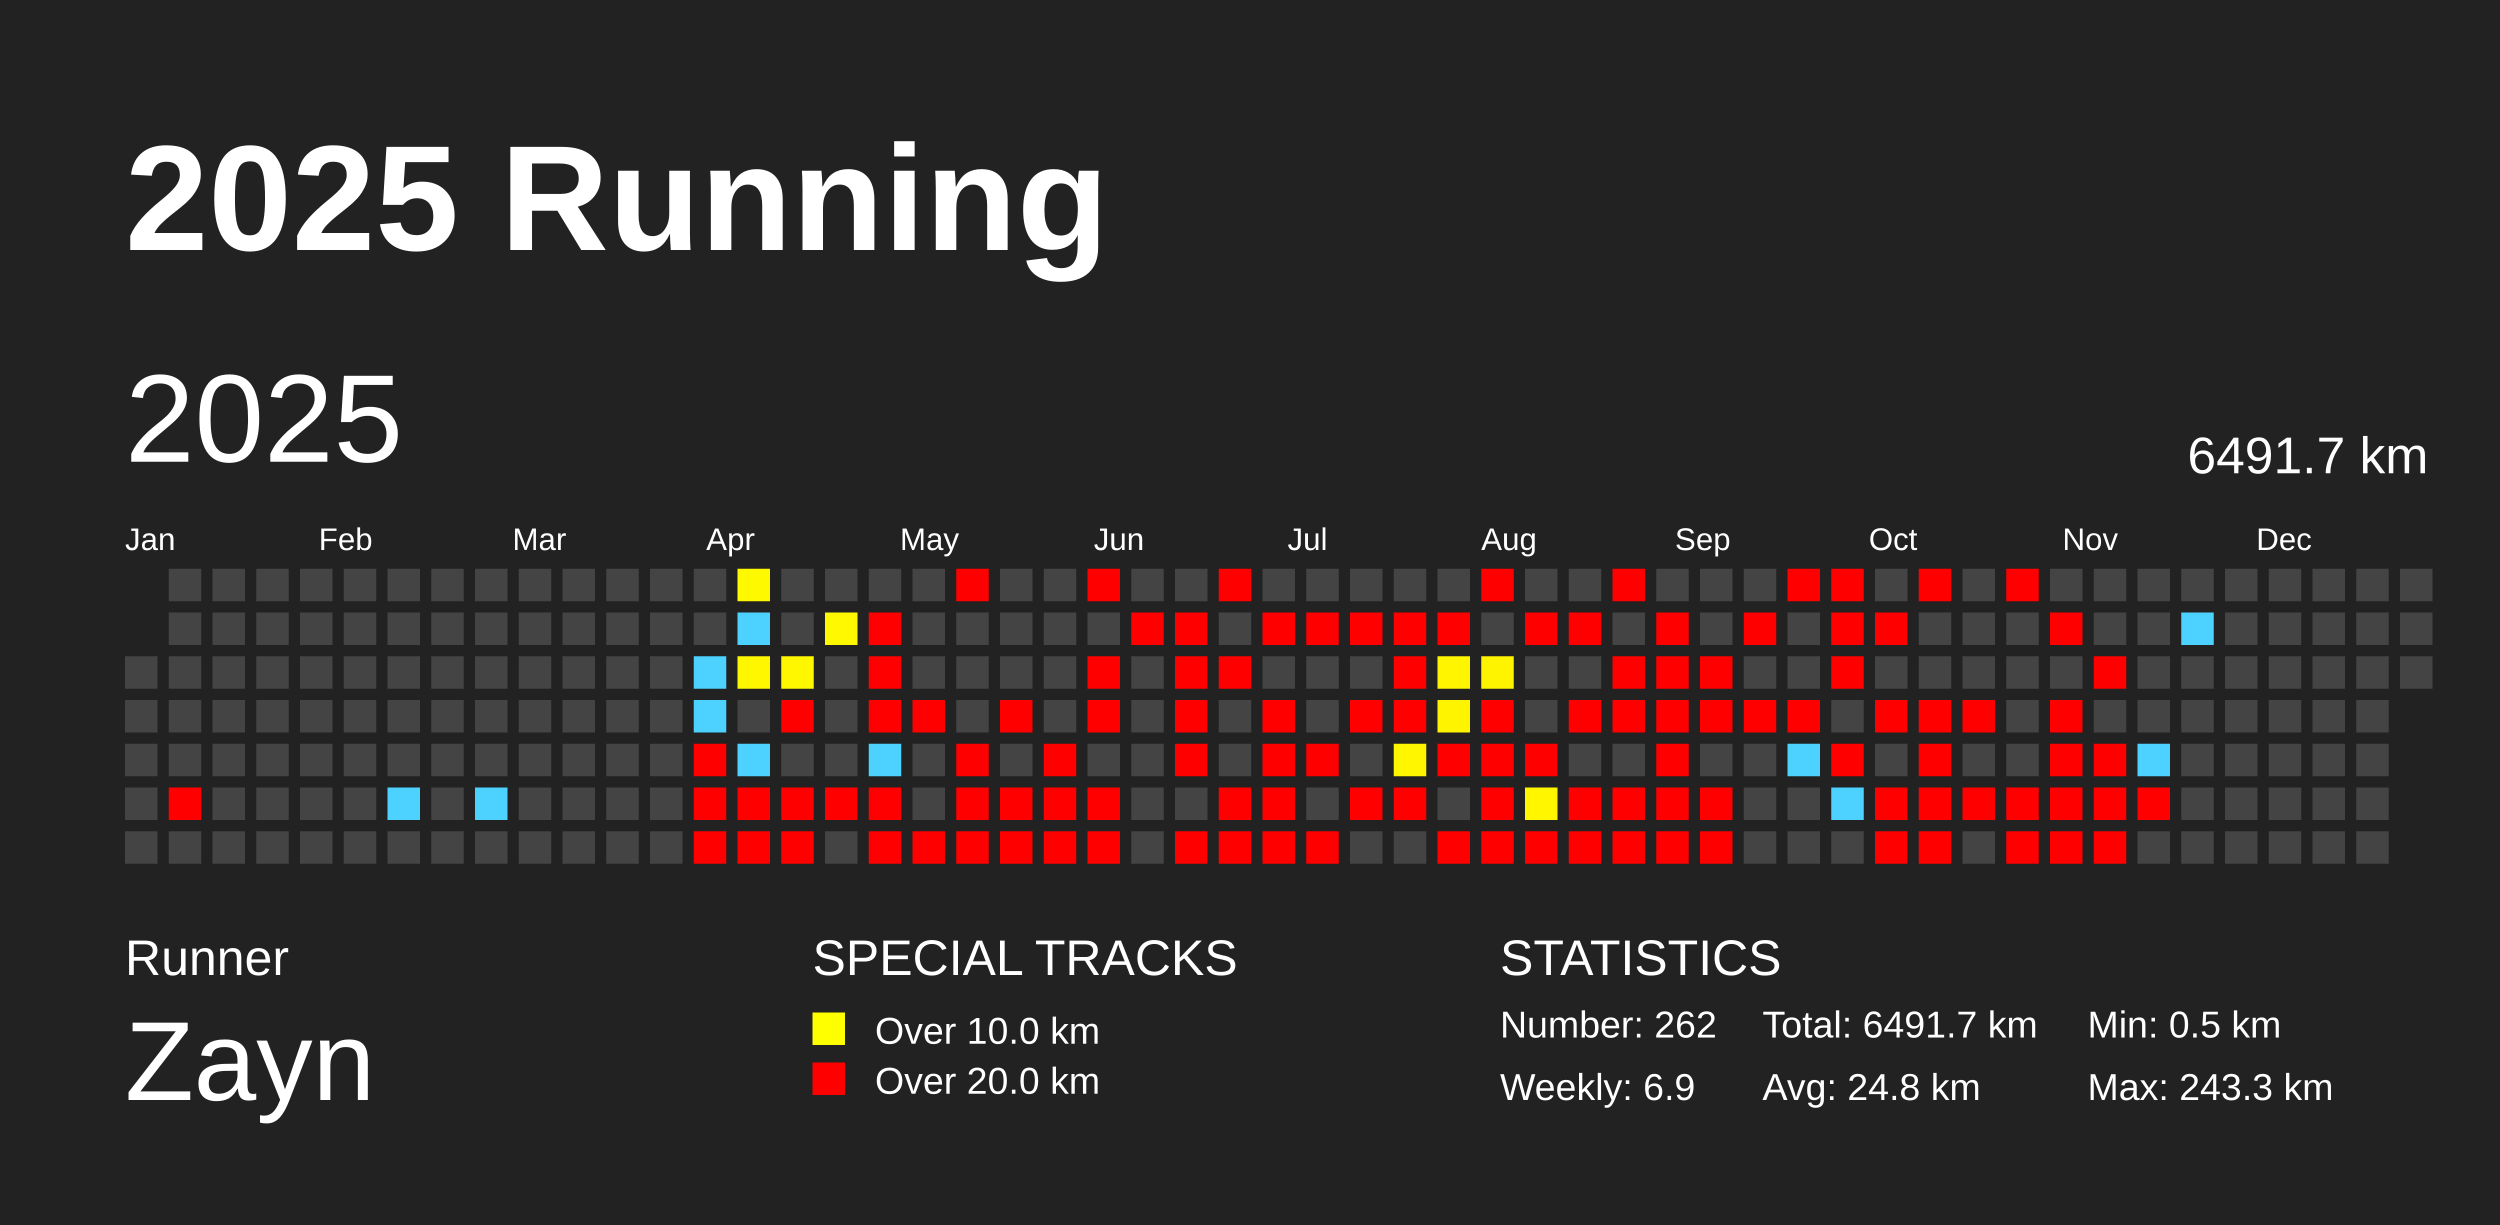
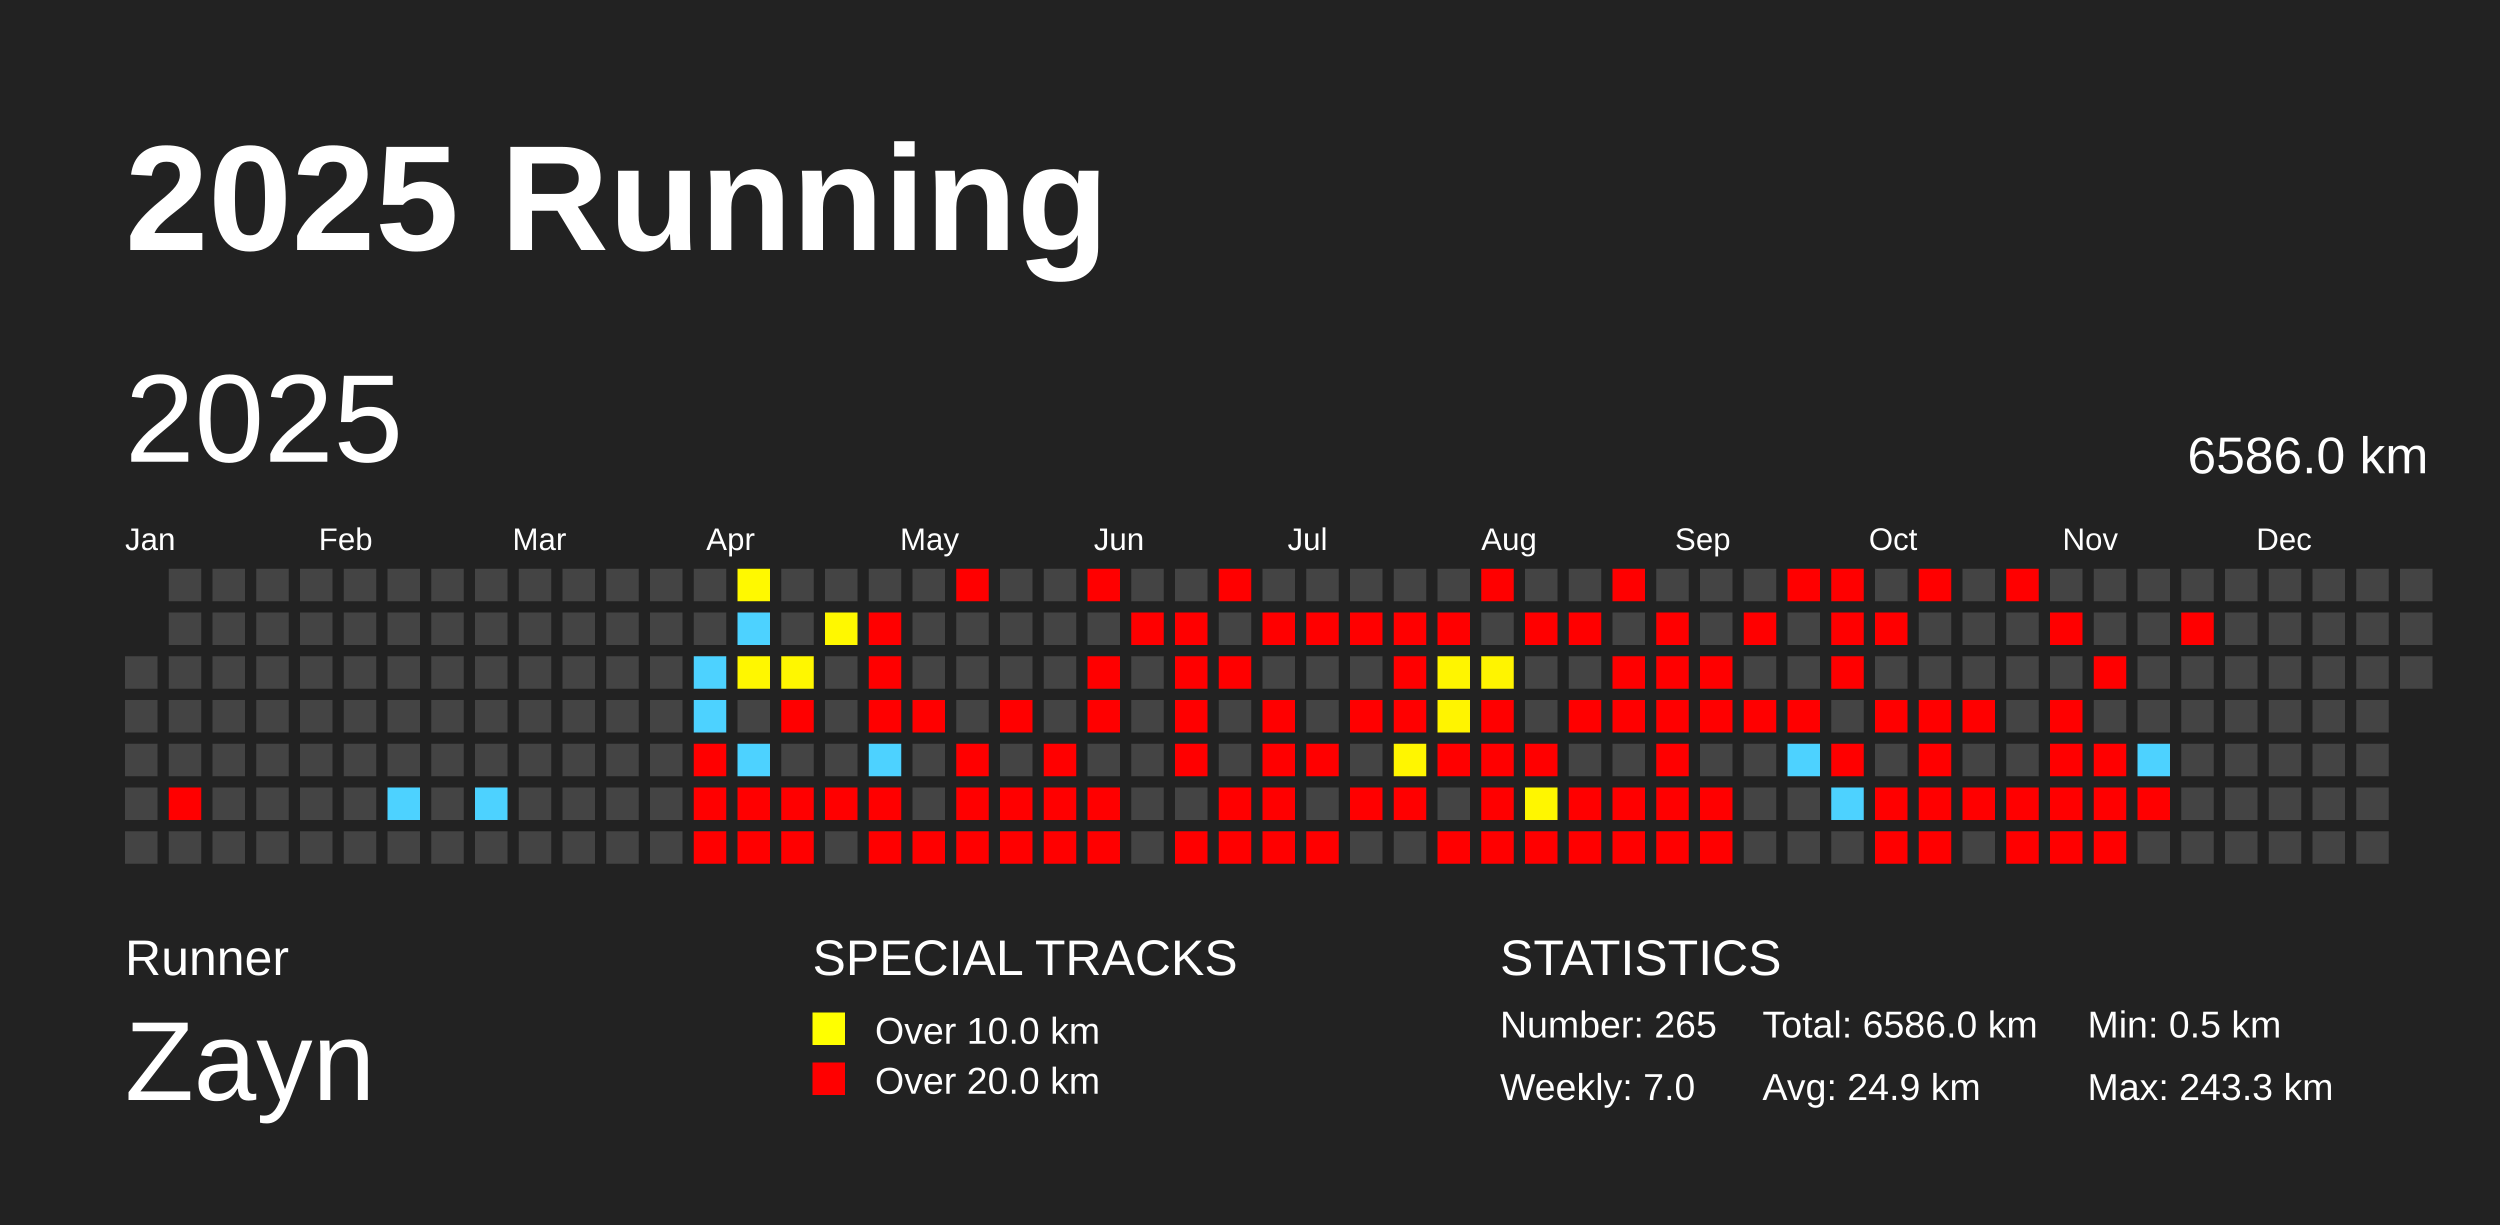
<svg xmlns="http://www.w3.org/2000/svg" baseProfile="full" height="98mm" version="1.1" viewBox="0,0,200,98" width="200mm">
  <defs />
  <rect fill="#222222" height="98" width="200" x="0" y="0" />
  <text fill="#FFFFFF" style="font-size:12px; font-family:Arial; font-weight:bold;" x="10" y="20">2025 Running</text>
  <text fill="#FFFFFF" style="font-size:4px; font-family:Arial" x="10" y="78">Runner</text>
  <text fill="#FFFFFF" style="font-size:9px; font-family:Arial" x="10" y="88">Zayn</text>
  <text fill="#FFFFFF" style="font-size:4px; font-family:Arial" x="65" y="78">SPECIAL TRACKS</text>
  <rect fill="yellow" height="2.6" width="2.6" x="65" y="81" />
  <text fill="#FFFFFF" style="font-size:3px; font-family:Arial" x="70" y="83.5">Over 10.0 km</text>
  <rect fill="red" height="2.6" width="2.6" x="65" y="85" />
  <text fill="#FFFFFF" style="font-size:3px; font-family:Arial" x="70" y="87.5">Over 20.0 km</text>
  <text fill="#FFFFFF" style="font-size:4px; font-family:Arial" x="120" y="78">STATISTICS</text>
-   <text fill="#FFFFFF" style="font-size:3px; font-family:Arial" x="120" y="83">Number: 262</text>
-   <text fill="#FFFFFF" style="font-size:3px; font-family:Arial" x="120" y="88">Weekly: 6.9</text>
-   <text fill="#FFFFFF" style="font-size:3px; font-family:Arial" x="141" y="83">Total: 6491.7 km</text>
-   <text fill="#FFFFFF" style="font-size:3px; font-family:Arial" x="141" y="88">Avg: 24.8 km</text>
+   <text fill="#FFFFFF" style="font-size:3px; font-family:Arial" x="120" y="83">Number: 265</text>
+   <text fill="#FFFFFF" style="font-size:3px; font-family:Arial" x="120" y="88">Weekly: 7.0</text>
+   <text fill="#FFFFFF" style="font-size:3px; font-family:Arial" x="141" y="83">Total: 6586.0 km</text>
+   <text fill="#FFFFFF" style="font-size:3px; font-family:Arial" x="141" y="88">Avg: 24.9 km</text>
  <text fill="#FFFFFF" style="font-size:3px; font-family:Arial" x="167" y="83">Min: 0.5 km</text>
  <text fill="#FFFFFF" style="font-size:3px; font-family:Arial" x="167" y="88">Max: 243.3 km</text>
  <text dominant-baseline="hanging" fill="#FFFFFF" style="font-size:10.0px; font-family:Arial;" x="10" y="30">2025</text>
-   <text dominant-baseline="hanging" fill="#FFFFFF" style="font-size:4.125px; font-family:Arial;" x="175" y="35">6491.7 km</text>
+   <text dominant-baseline="hanging" fill="#FFFFFF" style="font-size:4.125px; font-family:Arial;" x="175" y="35">6586.0 km</text>
  <text fill="#FFFFFF" style="font-size:2.5px; font-family:Arial" x="10.0" y="44">Jan</text>
  <text fill="#FFFFFF" style="font-size:2.5px; font-family:Arial" x="25.5" y="44">Feb</text>
  <text fill="#FFFFFF" style="font-size:2.5px; font-family:Arial" x="41.0" y="44">Mar</text>
  <text fill="#FFFFFF" style="font-size:2.5px; font-family:Arial" x="56.5" y="44">Apr</text>
  <text fill="#FFFFFF" style="font-size:2.5px; font-family:Arial" x="72.0" y="44">May</text>
  <text fill="#FFFFFF" style="font-size:2.5px; font-family:Arial" x="87.5" y="44">Jun</text>
  <text fill="#FFFFFF" style="font-size:2.5px; font-family:Arial" x="103.0" y="44">Jul</text>
  <text fill="#FFFFFF" style="font-size:2.5px; font-family:Arial" x="118.5" y="44">Aug</text>
  <text fill="#FFFFFF" style="font-size:2.5px; font-family:Arial" x="134.0" y="44">Sep</text>
  <text fill="#FFFFFF" style="font-size:2.5px; font-family:Arial" x="149.5" y="44">Oct</text>
  <text fill="#FFFFFF" style="font-size:2.5px; font-family:Arial" x="165.0" y="44">Nov</text>
  <text fill="#FFFFFF" style="font-size:2.5px; font-family:Arial" x="180.5" y="44">Dec</text>
  <rect fill="#444444" height="2.6" width="2.6" x="10.0" y="52.5" />
  <rect fill="#444444" height="2.6" width="2.6" x="10.0" y="56.0" />
  <rect fill="#444444" height="2.6" width="2.6" x="10.0" y="59.5" />
  <rect fill="#444444" height="2.6" width="2.6" x="10.0" y="63.0" />
  <rect fill="#444444" height="2.6" width="2.6" x="10.0" y="66.5" />
  <rect fill="#444444" height="2.6" width="2.6" x="13.5" y="45.5" />
  <rect fill="#444444" height="2.6" width="2.6" x="13.5" y="49.0" />
  <rect fill="#444444" height="2.6" width="2.6" x="13.5" y="52.5" />
  <rect fill="#444444" height="2.6" width="2.6" x="13.5" y="56.0" />
  <rect fill="#444444" height="2.6" width="2.6" x="13.5" y="59.5" />
  <rect fill="red" height="2.6" width="2.6" x="13.5" y="63.0" />
  <rect fill="#444444" height="2.6" width="2.6" x="13.5" y="66.5" />
  <rect fill="#444444" height="2.6" width="2.6" x="17.0" y="45.5" />
  <rect fill="#444444" height="2.6" width="2.6" x="17.0" y="49.0" />
  <rect fill="#444444" height="2.6" width="2.6" x="17.0" y="52.5" />
  <rect fill="#444444" height="2.6" width="2.6" x="17.0" y="56.0" />
  <rect fill="#444444" height="2.6" width="2.6" x="17.0" y="59.5" />
  <rect fill="#444444" height="2.6" width="2.6" x="17.0" y="63.0" />
  <rect fill="#444444" height="2.6" width="2.6" x="17.0" y="66.5" />
  <rect fill="#444444" height="2.6" width="2.6" x="20.5" y="45.5" />
  <rect fill="#444444" height="2.6" width="2.6" x="20.5" y="49.0" />
  <rect fill="#444444" height="2.6" width="2.6" x="20.5" y="52.5" />
  <rect fill="#444444" height="2.6" width="2.6" x="20.5" y="56.0" />
  <rect fill="#444444" height="2.6" width="2.6" x="20.5" y="59.5" />
  <rect fill="#444444" height="2.6" width="2.6" x="20.5" y="63.0" />
  <rect fill="#444444" height="2.6" width="2.6" x="20.5" y="66.5" />
  <rect fill="#444444" height="2.6" width="2.6" x="24.0" y="45.5" />
  <rect fill="#444444" height="2.6" width="2.6" x="24.0" y="49.0" />
  <rect fill="#444444" height="2.6" width="2.6" x="24.0" y="52.5" />
  <rect fill="#444444" height="2.6" width="2.6" x="24.0" y="56.0" />
  <rect fill="#444444" height="2.6" width="2.6" x="24.0" y="59.5" />
  <rect fill="#444444" height="2.6" width="2.6" x="24.0" y="63.0" />
  <rect fill="#444444" height="2.6" width="2.6" x="24.0" y="66.5" />
  <rect fill="#444444" height="2.6" width="2.6" x="27.5" y="45.5" />
  <rect fill="#444444" height="2.6" width="2.6" x="27.5" y="49.0" />
  <rect fill="#444444" height="2.6" width="2.6" x="27.5" y="52.5" />
  <rect fill="#444444" height="2.6" width="2.6" x="27.5" y="56.0" />
  <rect fill="#444444" height="2.6" width="2.6" x="27.5" y="59.5" />
  <rect fill="#444444" height="2.6" width="2.6" x="27.5" y="63.0" />
  <rect fill="#444444" height="2.6" width="2.6" x="27.5" y="66.5" />
  <rect fill="#444444" height="2.6" width="2.6" x="31.0" y="45.5" />
  <rect fill="#444444" height="2.6" width="2.6" x="31.0" y="49.0" />
  <rect fill="#444444" height="2.6" width="2.6" x="31.0" y="52.5" />
  <rect fill="#444444" height="2.6" width="2.6" x="31.0" y="56.0" />
  <rect fill="#444444" height="2.6" width="2.6" x="31.0" y="59.5" />
  <rect fill="#4dd2ff" height="2.6" width="2.6" x="31.0" y="63.0" />
  <rect fill="#444444" height="2.6" width="2.6" x="31.0" y="66.5" />
  <rect fill="#444444" height="2.6" width="2.6" x="34.5" y="45.5" />
  <rect fill="#444444" height="2.6" width="2.6" x="34.5" y="49.0" />
  <rect fill="#444444" height="2.6" width="2.6" x="34.5" y="52.5" />
  <rect fill="#444444" height="2.6" width="2.6" x="34.5" y="56.0" />
  <rect fill="#444444" height="2.6" width="2.6" x="34.5" y="59.5" />
  <rect fill="#444444" height="2.6" width="2.6" x="34.5" y="63.0" />
  <rect fill="#444444" height="2.6" width="2.6" x="34.5" y="66.5" />
  <rect fill="#444444" height="2.6" width="2.6" x="38.0" y="45.5" />
  <rect fill="#444444" height="2.6" width="2.6" x="38.0" y="49.0" />
  <rect fill="#444444" height="2.6" width="2.6" x="38.0" y="52.5" />
  <rect fill="#444444" height="2.6" width="2.6" x="38.0" y="56.0" />
  <rect fill="#444444" height="2.6" width="2.6" x="38.0" y="59.5" />
  <rect fill="#4dd2ff" height="2.6" width="2.6" x="38.0" y="63.0" />
  <rect fill="#444444" height="2.6" width="2.6" x="38.0" y="66.5" />
  <rect fill="#444444" height="2.6" width="2.6" x="41.5" y="45.5" />
  <rect fill="#444444" height="2.6" width="2.6" x="41.5" y="49.0" />
  <rect fill="#444444" height="2.6" width="2.6" x="41.5" y="52.5" />
  <rect fill="#444444" height="2.6" width="2.6" x="41.5" y="56.0" />
  <rect fill="#444444" height="2.6" width="2.6" x="41.5" y="59.5" />
  <rect fill="#444444" height="2.6" width="2.6" x="41.5" y="63.0" />
  <rect fill="#444444" height="2.6" width="2.6" x="41.5" y="66.5" />
  <rect fill="#444444" height="2.6" width="2.6" x="45.0" y="45.5" />
  <rect fill="#444444" height="2.6" width="2.6" x="45.0" y="49.0" />
  <rect fill="#444444" height="2.6" width="2.6" x="45.0" y="52.5" />
  <rect fill="#444444" height="2.6" width="2.6" x="45.0" y="56.0" />
  <rect fill="#444444" height="2.6" width="2.6" x="45.0" y="59.5" />
  <rect fill="#444444" height="2.6" width="2.6" x="45.0" y="63.0" />
  <rect fill="#444444" height="2.6" width="2.6" x="45.0" y="66.5" />
  <rect fill="#444444" height="2.6" width="2.6" x="48.5" y="45.5" />
  <rect fill="#444444" height="2.6" width="2.6" x="48.5" y="49.0" />
  <rect fill="#444444" height="2.6" width="2.6" x="48.5" y="52.5" />
  <rect fill="#444444" height="2.6" width="2.6" x="48.5" y="56.0" />
  <rect fill="#444444" height="2.6" width="2.6" x="48.5" y="59.5" />
  <rect fill="#444444" height="2.6" width="2.6" x="48.5" y="63.0" />
  <rect fill="#444444" height="2.6" width="2.6" x="48.5" y="66.5" />
  <rect fill="#444444" height="2.6" width="2.6" x="52.0" y="45.5" />
  <rect fill="#444444" height="2.6" width="2.6" x="52.0" y="49.0" />
  <rect fill="#444444" height="2.6" width="2.6" x="52.0" y="52.5" />
  <rect fill="#444444" height="2.6" width="2.6" x="52.0" y="56.0" />
  <rect fill="#444444" height="2.6" width="2.6" x="52.0" y="59.5" />
  <rect fill="#444444" height="2.6" width="2.6" x="52.0" y="63.0" />
  <rect fill="#444444" height="2.6" width="2.6" x="52.0" y="66.5" />
  <rect fill="#444444" height="2.6" width="2.6" x="55.5" y="45.5" />
  <rect fill="#444444" height="2.6" width="2.6" x="55.5" y="49.0" />
  <rect fill="#4dd2ff" height="2.6" width="2.6" x="55.5" y="52.5" />
  <rect fill="#4dd2ff" height="2.6" width="2.6" x="55.5" y="56.0" />
  <rect fill="red" height="2.6" width="2.6" x="55.5" y="59.5" />
  <rect fill="red" height="2.6" width="2.6" x="55.5" y="63.0" />
  <rect fill="red" height="2.6" width="2.6" x="55.5" y="66.5" />
  <rect fill="#fff900" height="2.6" width="2.6" x="59.0" y="45.5" />
  <rect fill="#4dd2ff" height="2.6" width="2.6" x="59.0" y="49.0" />
  <rect fill="#fff700" height="2.6" width="2.6" x="59.0" y="52.5" />
  <rect fill="#444444" height="2.6" width="2.6" x="59.0" y="56.0" />
  <rect fill="#4dd2ff" height="2.6" width="2.6" x="59.0" y="59.5" />
  <rect fill="red" height="2.6" width="2.6" x="59.0" y="63.0" />
  <rect fill="red" height="2.6" width="2.6" x="59.0" y="66.5" />
  <rect fill="#444444" height="2.6" width="2.6" x="62.5" y="45.5" />
  <rect fill="#444444" height="2.6" width="2.6" x="62.5" y="49.0" />
  <rect fill="#fff700" height="2.6" width="2.6" x="62.5" y="52.5" />
  <rect fill="red" height="2.6" width="2.6" x="62.5" y="56.0" />
  <rect fill="#444444" height="2.6" width="2.6" x="62.5" y="59.5" />
  <rect fill="red" height="2.6" width="2.6" x="62.5" y="63.0" />
  <rect fill="red" height="2.6" width="2.6" x="62.5" y="66.5" />
  <rect fill="#444444" height="2.6" width="2.6" x="66.0" y="45.5" />
  <rect fill="#fff800" height="2.6" width="2.6" x="66.0" y="49.0" />
  <rect fill="#444444" height="2.6" width="2.6" x="66.0" y="52.5" />
  <rect fill="#444444" height="2.6" width="2.6" x="66.0" y="56.0" />
  <rect fill="#444444" height="2.6" width="2.6" x="66.0" y="59.5" />
  <rect fill="red" height="2.6" width="2.6" x="66.0" y="63.0" />
  <rect fill="#444444" height="2.6" width="2.6" x="66.0" y="66.5" />
  <rect fill="#444444" height="2.6" width="2.6" x="69.5" y="45.5" />
  <rect fill="red" height="2.6" width="2.6" x="69.5" y="49.0" />
  <rect fill="red" height="2.6" width="2.6" x="69.5" y="52.5" />
  <rect fill="red" height="2.6" width="2.6" x="69.5" y="56.0" />
  <rect fill="#4dd2ff" height="2.6" width="2.6" x="69.5" y="59.5" />
  <rect fill="red" height="2.6" width="2.6" x="69.5" y="63.0" />
  <rect fill="red" height="2.6" width="2.6" x="69.5" y="66.5" />
  <rect fill="#444444" height="2.6" width="2.6" x="73.0" y="45.5" />
  <rect fill="#444444" height="2.6" width="2.6" x="73.0" y="49.0" />
  <rect fill="#444444" height="2.6" width="2.6" x="73.0" y="52.5" />
  <rect fill="red" height="2.6" width="2.6" x="73.0" y="56.0" />
  <rect fill="#444444" height="2.6" width="2.6" x="73.0" y="59.5" />
  <rect fill="#444444" height="2.6" width="2.6" x="73.0" y="63.0" />
  <rect fill="red" height="2.6" width="2.6" x="73.0" y="66.5" />
  <rect fill="red" height="2.6" width="2.6" x="76.5" y="45.5" />
  <rect fill="#444444" height="2.6" width="2.6" x="76.5" y="49.0" />
  <rect fill="#444444" height="2.6" width="2.6" x="76.5" y="52.5" />
  <rect fill="#444444" height="2.6" width="2.6" x="76.5" y="56.0" />
  <rect fill="red" height="2.6" width="2.6" x="76.5" y="59.5" />
  <rect fill="red" height="2.6" width="2.6" x="76.5" y="63.0" />
  <rect fill="red" height="2.6" width="2.6" x="76.5" y="66.5" />
  <rect fill="#444444" height="2.6" width="2.6" x="80.0" y="45.5" />
  <rect fill="#444444" height="2.6" width="2.6" x="80.0" y="49.0" />
  <rect fill="#444444" height="2.6" width="2.6" x="80.0" y="52.5" />
  <rect fill="red" height="2.6" width="2.6" x="80.0" y="56.0" />
  <rect fill="#444444" height="2.6" width="2.6" x="80.0" y="59.5" />
  <rect fill="red" height="2.6" width="2.6" x="80.0" y="63.0" />
  <rect fill="red" height="2.6" width="2.6" x="80.0" y="66.5" />
  <rect fill="#444444" height="2.6" width="2.6" x="83.5" y="45.5" />
  <rect fill="#444444" height="2.6" width="2.6" x="83.5" y="49.0" />
  <rect fill="#444444" height="2.6" width="2.6" x="83.5" y="52.5" />
  <rect fill="#444444" height="2.6" width="2.6" x="83.5" y="56.0" />
  <rect fill="red" height="2.6" width="2.6" x="83.5" y="59.5" />
  <rect fill="red" height="2.6" width="2.6" x="83.5" y="63.0" />
  <rect fill="red" height="2.6" width="2.6" x="83.5" y="66.5" />
  <rect fill="red" height="2.6" width="2.6" x="87.0" y="45.5" />
  <rect fill="#444444" height="2.6" width="2.6" x="87.0" y="49.0" />
  <rect fill="red" height="2.6" width="2.6" x="87.0" y="52.5" />
  <rect fill="red" height="2.6" width="2.6" x="87.0" y="56.0" />
  <rect fill="#444444" height="2.6" width="2.6" x="87.0" y="59.5" />
  <rect fill="red" height="2.6" width="2.6" x="87.0" y="63.0" />
  <rect fill="red" height="2.6" width="2.6" x="87.0" y="66.5" />
  <rect fill="#444444" height="2.6" width="2.6" x="90.5" y="45.5" />
  <rect fill="red" height="2.6" width="2.6" x="90.5" y="49.0" />
  <rect fill="#444444" height="2.6" width="2.6" x="90.5" y="52.5" />
  <rect fill="#444444" height="2.6" width="2.6" x="90.5" y="56.0" />
  <rect fill="#444444" height="2.6" width="2.6" x="90.5" y="59.5" />
  <rect fill="#444444" height="2.6" width="2.6" x="90.5" y="63.0" />
  <rect fill="#444444" height="2.6" width="2.6" x="90.5" y="66.5" />
  <rect fill="#444444" height="2.6" width="2.6" x="94.0" y="45.5" />
  <rect fill="red" height="2.6" width="2.6" x="94.0" y="49.0" />
  <rect fill="red" height="2.6" width="2.6" x="94.0" y="52.5" />
  <rect fill="red" height="2.6" width="2.6" x="94.0" y="56.0" />
  <rect fill="red" height="2.6" width="2.6" x="94.0" y="59.5" />
  <rect fill="#444444" height="2.6" width="2.6" x="94.0" y="63.0" />
  <rect fill="red" height="2.6" width="2.6" x="94.0" y="66.5" />
  <rect fill="red" height="2.6" width="2.6" x="97.5" y="45.5" />
  <rect fill="#444444" height="2.6" width="2.6" x="97.5" y="49.0" />
  <rect fill="red" height="2.6" width="2.6" x="97.5" y="52.5" />
  <rect fill="#444444" height="2.6" width="2.6" x="97.5" y="56.0" />
  <rect fill="#444444" height="2.6" width="2.6" x="97.5" y="59.5" />
  <rect fill="red" height="2.6" width="2.6" x="97.5" y="63.0" />
  <rect fill="red" height="2.6" width="2.6" x="97.5" y="66.5" />
  <rect fill="#444444" height="2.6" width="2.6" x="101.0" y="45.5" />
  <rect fill="red" height="2.6" width="2.6" x="101.0" y="49.0" />
  <rect fill="#444444" height="2.6" width="2.6" x="101.0" y="52.5" />
  <rect fill="red" height="2.6" width="2.6" x="101.0" y="56.0" />
  <rect fill="red" height="2.6" width="2.6" x="101.0" y="59.5" />
  <rect fill="red" height="2.6" width="2.6" x="101.0" y="63.0" />
  <rect fill="red" height="2.6" width="2.6" x="101.0" y="66.5" />
  <rect fill="#444444" height="2.6" width="2.6" x="104.5" y="45.5" />
  <rect fill="red" height="2.6" width="2.6" x="104.5" y="49.0" />
  <rect fill="#444444" height="2.6" width="2.6" x="104.5" y="52.5" />
  <rect fill="#444444" height="2.6" width="2.6" x="104.5" y="56.0" />
  <rect fill="red" height="2.6" width="2.6" x="104.5" y="59.5" />
  <rect fill="#444444" height="2.6" width="2.6" x="104.5" y="63.0" />
  <rect fill="red" height="2.6" width="2.6" x="104.5" y="66.5" />
  <rect fill="#444444" height="2.6" width="2.6" x="108.0" y="45.5" />
  <rect fill="red" height="2.6" width="2.6" x="108.0" y="49.0" />
  <rect fill="#444444" height="2.6" width="2.6" x="108.0" y="52.5" />
  <rect fill="red" height="2.6" width="2.6" x="108.0" y="56.0" />
  <rect fill="#444444" height="2.6" width="2.6" x="108.0" y="59.5" />
  <rect fill="red" height="2.6" width="2.6" x="108.0" y="63.0" />
  <rect fill="#444444" height="2.6" width="2.6" x="108.0" y="66.5" />
  <rect fill="#444444" height="2.6" width="2.6" x="111.5" y="45.5" />
  <rect fill="red" height="2.6" width="2.6" x="111.5" y="49.0" />
  <rect fill="red" height="2.6" width="2.6" x="111.5" y="52.5" />
  <rect fill="red" height="2.6" width="2.6" x="111.5" y="56.0" />
  <rect fill="#fff600" height="2.6" width="2.6" x="111.5" y="59.5" />
  <rect fill="red" height="2.6" width="2.6" x="111.5" y="63.0" />
  <rect fill="#444444" height="2.6" width="2.6" x="111.5" y="66.5" />
  <rect fill="#444444" height="2.6" width="2.6" x="115.0" y="45.5" />
  <rect fill="red" height="2.6" width="2.6" x="115.0" y="49.0" />
  <rect fill="#fff500" height="2.6" width="2.6" x="115.0" y="52.5" />
  <rect fill="#fff400" height="2.6" width="2.6" x="115.0" y="56.0" />
  <rect fill="red" height="2.6" width="2.6" x="115.0" y="59.5" />
  <rect fill="#444444" height="2.6" width="2.6" x="115.0" y="63.0" />
  <rect fill="red" height="2.6" width="2.6" x="115.0" y="66.5" />
  <rect fill="red" height="2.6" width="2.6" x="118.5" y="45.5" />
  <rect fill="#444444" height="2.6" width="2.6" x="118.5" y="49.0" />
  <rect fill="#fff400" height="2.6" width="2.6" x="118.5" y="52.5" />
  <rect fill="red" height="2.6" width="2.6" x="118.5" y="56.0" />
  <rect fill="red" height="2.6" width="2.6" x="118.5" y="59.5" />
  <rect fill="red" height="2.6" width="2.6" x="118.5" y="63.0" />
  <rect fill="red" height="2.6" width="2.6" x="118.5" y="66.5" />
  <rect fill="#444444" height="2.6" width="2.6" x="122.0" y="45.5" />
  <rect fill="red" height="2.6" width="2.6" x="122.0" y="49.0" />
  <rect fill="#444444" height="2.6" width="2.6" x="122.0" y="52.5" />
  <rect fill="#444444" height="2.6" width="2.6" x="122.0" y="56.0" />
  <rect fill="red" height="2.6" width="2.6" x="122.0" y="59.5" />
  <rect fill="#fff600" height="2.6" width="2.6" x="122.0" y="63.0" />
  <rect fill="red" height="2.6" width="2.6" x="122.0" y="66.5" />
  <rect fill="#444444" height="2.6" width="2.6" x="125.5" y="45.5" />
  <rect fill="red" height="2.6" width="2.6" x="125.5" y="49.0" />
  <rect fill="#444444" height="2.6" width="2.6" x="125.5" y="52.5" />
  <rect fill="red" height="2.6" width="2.6" x="125.5" y="56.0" />
  <rect fill="#444444" height="2.6" width="2.6" x="125.5" y="59.5" />
  <rect fill="red" height="2.6" width="2.6" x="125.5" y="63.0" />
  <rect fill="red" height="2.6" width="2.6" x="125.5" y="66.5" />
  <rect fill="red" height="2.6" width="2.6" x="129.0" y="45.5" />
  <rect fill="#444444" height="2.6" width="2.6" x="129.0" y="49.0" />
  <rect fill="red" height="2.6" width="2.6" x="129.0" y="52.5" />
  <rect fill="red" height="2.6" width="2.6" x="129.0" y="56.0" />
  <rect fill="#444444" height="2.6" width="2.6" x="129.0" y="59.5" />
  <rect fill="red" height="2.6" width="2.6" x="129.0" y="63.0" />
  <rect fill="red" height="2.6" width="2.6" x="129.0" y="66.5" />
  <rect fill="#444444" height="2.6" width="2.6" x="132.5" y="45.5" />
  <rect fill="red" height="2.6" width="2.6" x="132.5" y="49.0" />
  <rect fill="red" height="2.6" width="2.6" x="132.5" y="52.5" />
  <rect fill="red" height="2.6" width="2.6" x="132.5" y="56.0" />
  <rect fill="red" height="2.6" width="2.6" x="132.5" y="59.5" />
  <rect fill="red" height="2.6" width="2.6" x="132.5" y="63.0" />
  <rect fill="red" height="2.6" width="2.6" x="132.5" y="66.5" />
  <rect fill="#444444" height="2.6" width="2.6" x="136.0" y="45.5" />
  <rect fill="#444444" height="2.6" width="2.6" x="136.0" y="49.0" />
  <rect fill="red" height="2.6" width="2.6" x="136.0" y="52.5" />
  <rect fill="red" height="2.6" width="2.6" x="136.0" y="56.0" />
  <rect fill="#444444" height="2.6" width="2.6" x="136.0" y="59.5" />
  <rect fill="red" height="2.6" width="2.6" x="136.0" y="63.0" />
  <rect fill="red" height="2.6" width="2.6" x="136.0" y="66.5" />
  <rect fill="#444444" height="2.6" width="2.6" x="139.5" y="45.5" />
  <rect fill="red" height="2.6" width="2.6" x="139.5" y="49.0" />
  <rect fill="#444444" height="2.6" width="2.6" x="139.5" y="52.5" />
  <rect fill="red" height="2.6" width="2.6" x="139.5" y="56.0" />
  <rect fill="#444444" height="2.6" width="2.6" x="139.5" y="59.5" />
  <rect fill="#444444" height="2.6" width="2.6" x="139.5" y="63.0" />
  <rect fill="#444444" height="2.6" width="2.6" x="139.5" y="66.5" />
  <rect fill="red" height="2.6" width="2.6" x="143.0" y="45.5" />
  <rect fill="#444444" height="2.6" width="2.6" x="143.0" y="49.0" />
  <rect fill="#444444" height="2.6" width="2.6" x="143.0" y="52.5" />
  <rect fill="red" height="2.6" width="2.6" x="143.0" y="56.0" />
  <rect fill="#4dd2ff" height="2.6" width="2.6" x="143.0" y="59.5" />
  <rect fill="#444444" height="2.6" width="2.6" x="143.0" y="63.0" />
  <rect fill="#444444" height="2.6" width="2.6" x="143.0" y="66.5" />
  <rect fill="red" height="2.6" width="2.6" x="146.5" y="45.5" />
  <rect fill="red" height="2.6" width="2.6" x="146.5" y="49.0" />
  <rect fill="red" height="2.6" width="2.6" x="146.5" y="52.5" />
  <rect fill="#444444" height="2.6" width="2.6" x="146.5" y="56.0" />
  <rect fill="red" height="2.6" width="2.6" x="146.5" y="59.5" />
  <rect fill="#4dd2ff" height="2.6" width="2.6" x="146.5" y="63.0" />
  <rect fill="#444444" height="2.6" width="2.6" x="146.5" y="66.5" />
  <rect fill="#444444" height="2.6" width="2.6" x="150.0" y="45.5" />
  <rect fill="red" height="2.6" width="2.6" x="150.0" y="49.0" />
  <rect fill="#444444" height="2.6" width="2.6" x="150.0" y="52.5" />
  <rect fill="red" height="2.6" width="2.6" x="150.0" y="56.0" />
  <rect fill="#444444" height="2.6" width="2.6" x="150.0" y="59.5" />
  <rect fill="red" height="2.6" width="2.6" x="150.0" y="63.0" />
  <rect fill="red" height="2.6" width="2.6" x="150.0" y="66.5" />
  <rect fill="red" height="2.6" width="2.6" x="153.5" y="45.5" />
  <rect fill="#444444" height="2.6" width="2.6" x="153.5" y="49.0" />
  <rect fill="#444444" height="2.6" width="2.6" x="153.5" y="52.5" />
  <rect fill="red" height="2.6" width="2.6" x="153.5" y="56.0" />
  <rect fill="red" height="2.6" width="2.6" x="153.5" y="59.5" />
  <rect fill="red" height="2.6" width="2.6" x="153.5" y="63.0" />
  <rect fill="red" height="2.6" width="2.6" x="153.5" y="66.5" />
  <rect fill="#444444" height="2.6" width="2.6" x="157.0" y="45.5" />
  <rect fill="#444444" height="2.6" width="2.6" x="157.0" y="49.0" />
  <rect fill="#444444" height="2.6" width="2.6" x="157.0" y="52.5" />
  <rect fill="red" height="2.6" width="2.6" x="157.0" y="56.0" />
  <rect fill="#444444" height="2.6" width="2.6" x="157.0" y="59.5" />
  <rect fill="red" height="2.6" width="2.6" x="157.0" y="63.0" />
  <rect fill="#444444" height="2.6" width="2.6" x="157.0" y="66.5" />
  <rect fill="red" height="2.6" width="2.6" x="160.5" y="45.5" />
  <rect fill="#444444" height="2.6" width="2.6" x="160.5" y="49.0" />
  <rect fill="#444444" height="2.6" width="2.6" x="160.5" y="52.5" />
  <rect fill="#444444" height="2.6" width="2.6" x="160.5" y="56.0" />
  <rect fill="#444444" height="2.6" width="2.6" x="160.5" y="59.5" />
  <rect fill="red" height="2.6" width="2.6" x="160.5" y="63.0" />
  <rect fill="red" height="2.6" width="2.6" x="160.5" y="66.5" />
  <rect fill="#444444" height="2.6" width="2.6" x="164.0" y="45.5" />
  <rect fill="red" height="2.6" width="2.6" x="164.0" y="49.0" />
  <rect fill="#444444" height="2.6" width="2.6" x="164.0" y="52.5" />
  <rect fill="red" height="2.6" width="2.6" x="164.0" y="56.0" />
  <rect fill="red" height="2.6" width="2.6" x="164.0" y="59.5" />
  <rect fill="red" height="2.6" width="2.6" x="164.0" y="63.0" />
  <rect fill="red" height="2.6" width="2.6" x="164.0" y="66.5" />
  <rect fill="#444444" height="2.6" width="2.6" x="167.5" y="45.5" />
  <rect fill="#444444" height="2.6" width="2.6" x="167.5" y="49.0" />
  <rect fill="red" height="2.6" width="2.6" x="167.5" y="52.5" />
  <rect fill="#444444" height="2.6" width="2.6" x="167.5" y="56.0" />
  <rect fill="red" height="2.6" width="2.6" x="167.5" y="59.5" />
  <rect fill="red" height="2.6" width="2.6" x="167.5" y="63.0" />
  <rect fill="red" height="2.6" width="2.6" x="167.5" y="66.5" />
  <rect fill="#444444" height="2.6" width="2.6" x="171.0" y="45.5" />
  <rect fill="#444444" height="2.6" width="2.6" x="171.0" y="49.0" />
  <rect fill="#444444" height="2.6" width="2.6" x="171.0" y="52.5" />
  <rect fill="#444444" height="2.6" width="2.6" x="171.0" y="56.0" />
  <rect fill="#4dd2ff" height="2.6" width="2.6" x="171.0" y="59.5" />
  <rect fill="red" height="2.6" width="2.6" x="171.0" y="63.0" />
  <rect fill="#444444" height="2.6" width="2.6" x="171.0" y="66.5" />
  <rect fill="#444444" height="2.6" width="2.6" x="174.5" y="45.5" />
-   <rect fill="#4dd2ff" height="2.6" width="2.6" x="174.5" y="49.0" />
+   <rect fill="red" height="2.6" width="2.6" x="174.5" y="49.0" />
  <rect fill="#444444" height="2.6" width="2.6" x="174.5" y="52.5" />
  <rect fill="#444444" height="2.6" width="2.6" x="174.5" y="56.0" />
  <rect fill="#444444" height="2.6" width="2.6" x="174.5" y="59.5" />
  <rect fill="#444444" height="2.6" width="2.6" x="174.5" y="63.0" />
  <rect fill="#444444" height="2.6" width="2.6" x="174.5" y="66.5" />
  <rect fill="#444444" height="2.6" width="2.6" x="178.0" y="45.5" />
  <rect fill="#444444" height="2.6" width="2.6" x="178.0" y="49.0" />
  <rect fill="#444444" height="2.6" width="2.6" x="178.0" y="52.5" />
  <rect fill="#444444" height="2.6" width="2.6" x="178.0" y="56.0" />
  <rect fill="#444444" height="2.6" width="2.6" x="178.0" y="59.5" />
  <rect fill="#444444" height="2.6" width="2.6" x="178.0" y="63.0" />
  <rect fill="#444444" height="2.6" width="2.6" x="178.0" y="66.5" />
  <rect fill="#444444" height="2.6" width="2.6" x="181.5" y="45.5" />
  <rect fill="#444444" height="2.6" width="2.6" x="181.5" y="49.0" />
  <rect fill="#444444" height="2.6" width="2.6" x="181.5" y="52.5" />
  <rect fill="#444444" height="2.6" width="2.6" x="181.5" y="56.0" />
  <rect fill="#444444" height="2.6" width="2.6" x="181.5" y="59.5" />
  <rect fill="#444444" height="2.6" width="2.6" x="181.5" y="63.0" />
  <rect fill="#444444" height="2.6" width="2.6" x="181.5" y="66.5" />
  <rect fill="#444444" height="2.6" width="2.6" x="185.0" y="45.5" />
  <rect fill="#444444" height="2.6" width="2.6" x="185.0" y="49.0" />
  <rect fill="#444444" height="2.6" width="2.6" x="185.0" y="52.5" />
  <rect fill="#444444" height="2.6" width="2.6" x="185.0" y="56.0" />
  <rect fill="#444444" height="2.6" width="2.6" x="185.0" y="59.5" />
  <rect fill="#444444" height="2.6" width="2.6" x="185.0" y="63.0" />
  <rect fill="#444444" height="2.6" width="2.6" x="185.0" y="66.5" />
  <rect fill="#444444" height="2.6" width="2.6" x="188.5" y="45.5" />
  <rect fill="#444444" height="2.6" width="2.6" x="188.5" y="49.0" />
  <rect fill="#444444" height="2.6" width="2.6" x="188.5" y="52.5" />
  <rect fill="#444444" height="2.6" width="2.6" x="188.5" y="56.0" />
  <rect fill="#444444" height="2.6" width="2.6" x="188.5" y="59.5" />
  <rect fill="#444444" height="2.6" width="2.6" x="188.5" y="63.0" />
  <rect fill="#444444" height="2.6" width="2.6" x="188.5" y="66.5" />
  <rect fill="#444444" height="2.6" width="2.6" x="192.0" y="45.5" />
  <rect fill="#444444" height="2.6" width="2.6" x="192.0" y="49.0" />
  <rect fill="#444444" height="2.6" width="2.6" x="192.0" y="52.5" />
</svg>
